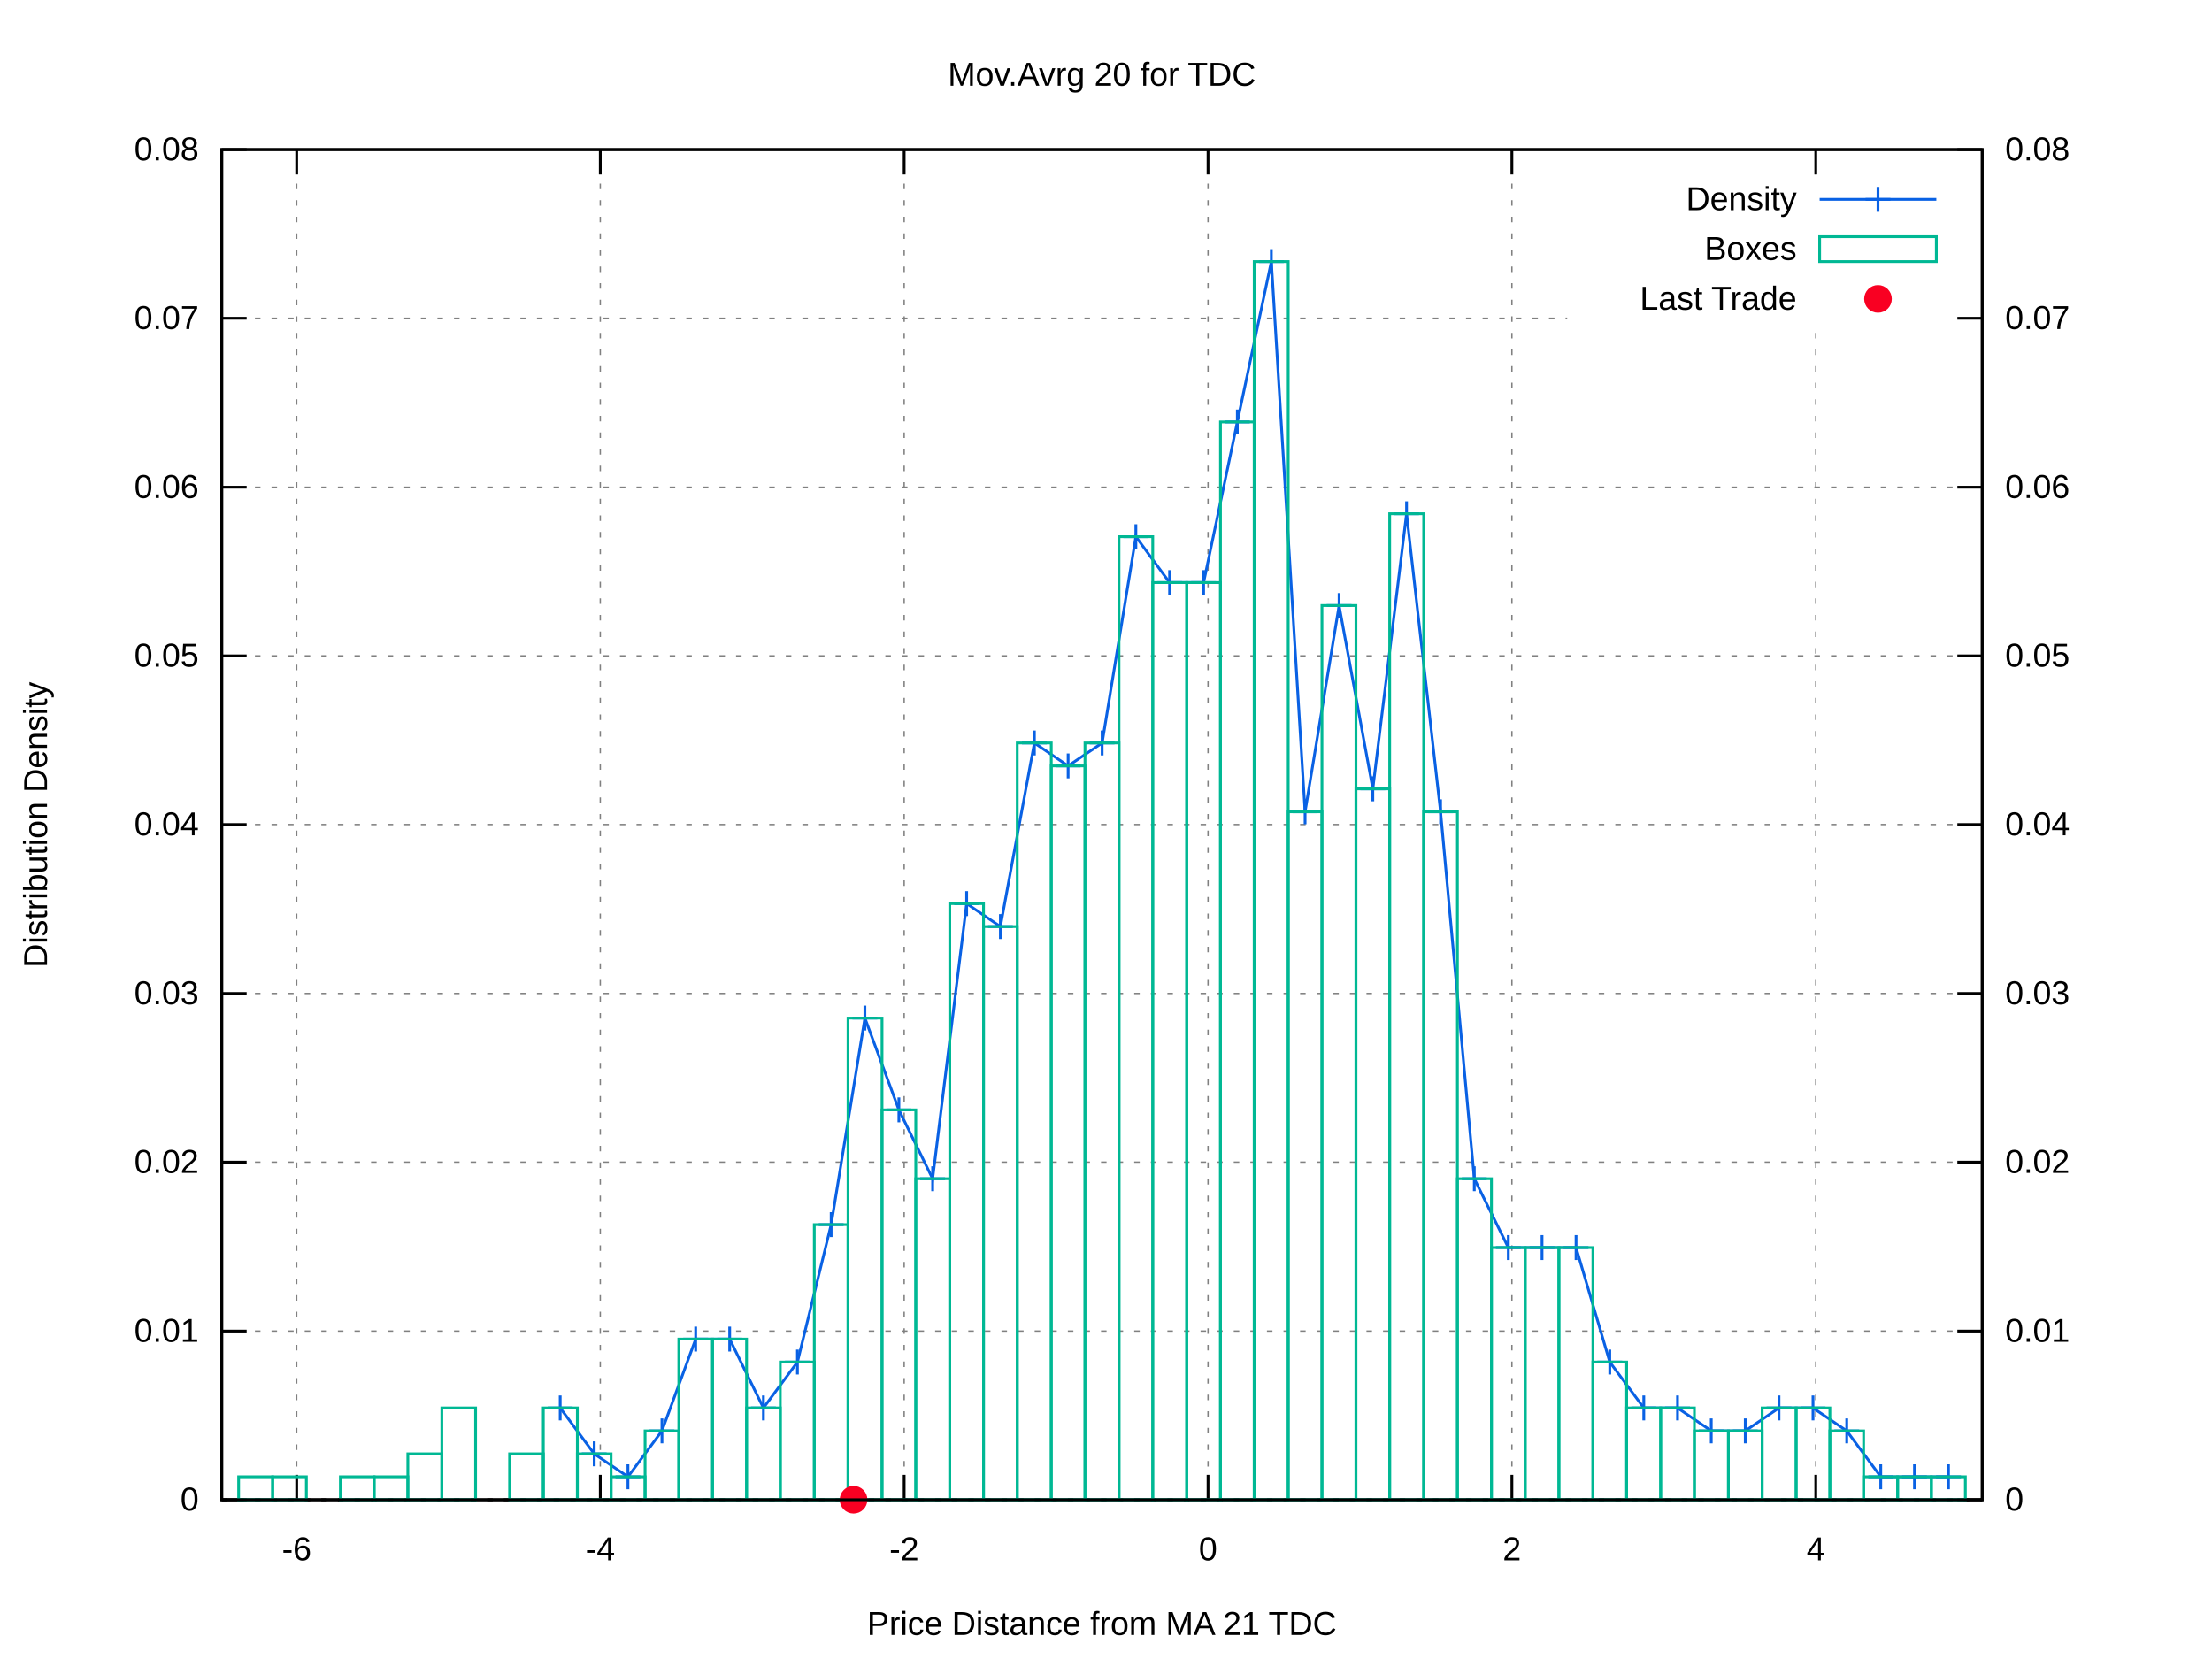
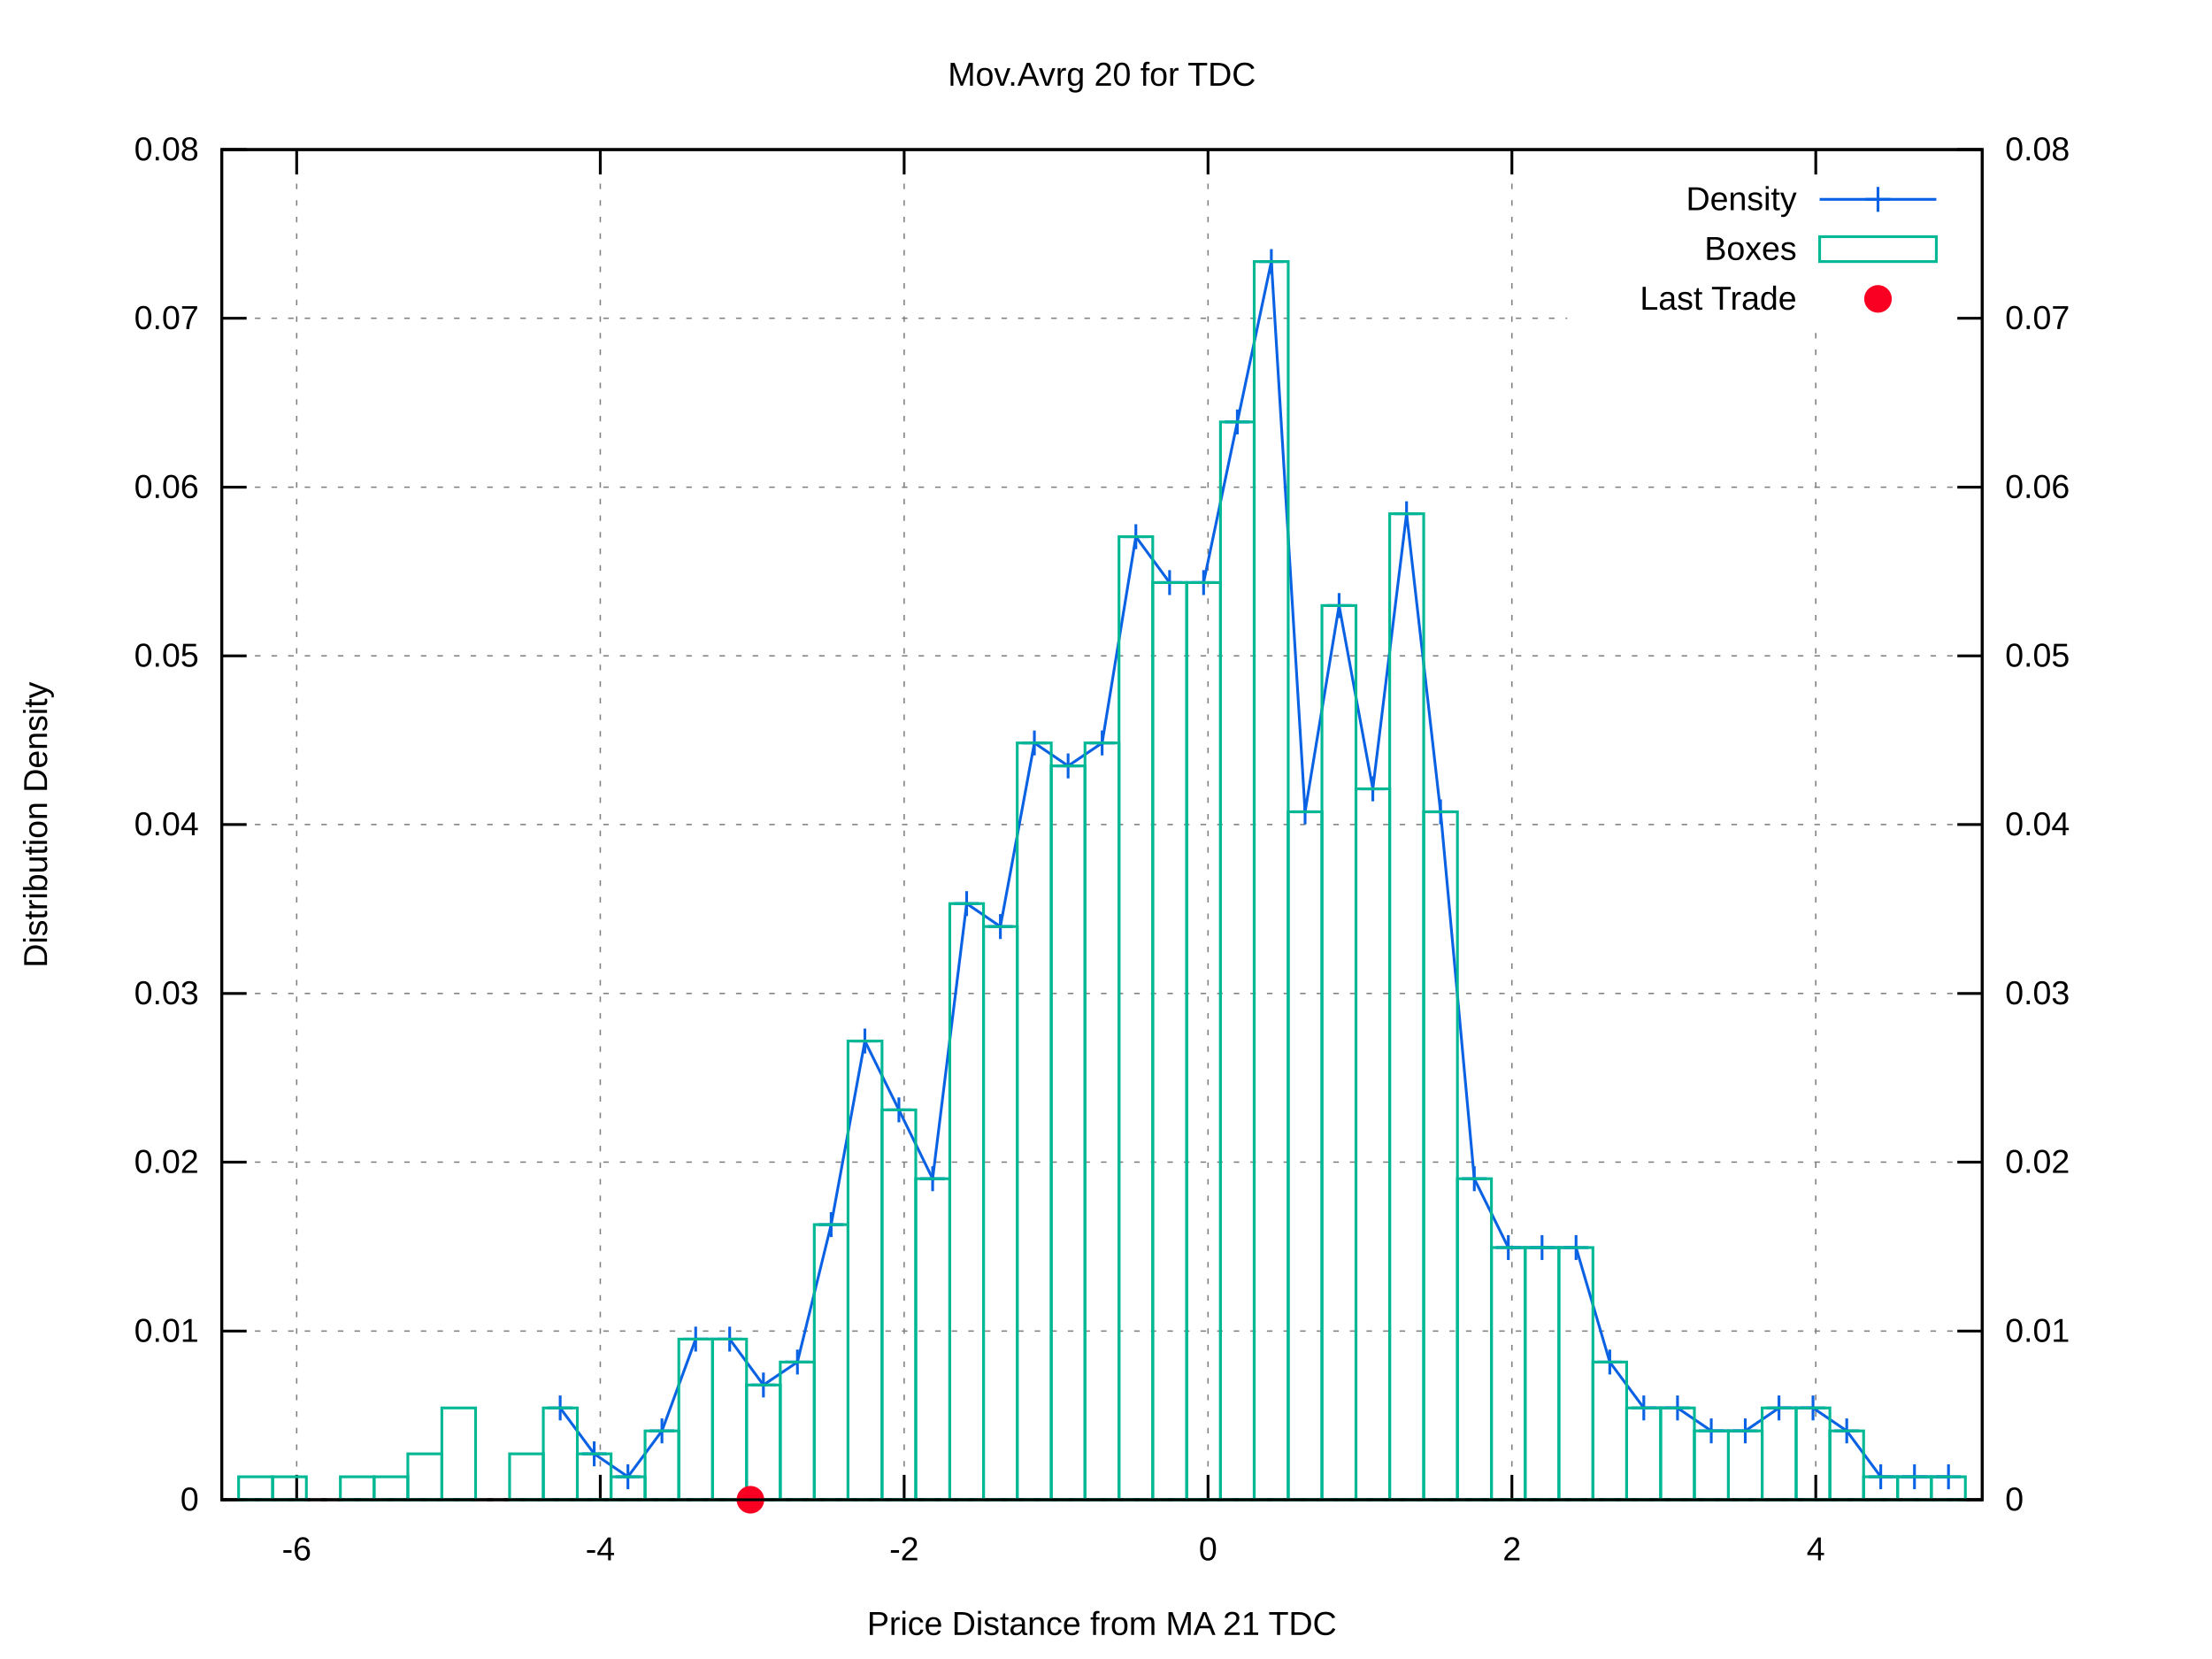
<svg xmlns="http://www.w3.org/2000/svg" xmlns:xlink="http://www.w3.org/1999/xlink" viewBox="0 0 800 600">
  <g id="gnuplot_canvas">
    <rect x="0" y="0" width="800" height="600" fill="#ffffff" />
    <defs>
      <circle id="gpDot" r="0.5" stroke-width="0.5" />
      <path id="gpPt0" stroke-width="0.222" stroke="currentColor" d="M-1,0 h2 M0,-1 v2" />
      <path id="gpPt1" stroke-width="0.222" stroke="currentColor" d="M-1,-1 L1,1 M1,-1 L-1,1" />
      <path id="gpPt2" stroke-width="0.222" stroke="currentColor" d="M-1,0 L1,0 M0,-1 L0,1 M-1,-1 L1,1 M-1,1 L1,-1" />
      <rect id="gpPt3" stroke-width="0.222" stroke="currentColor" x="-1" y="-1" width="2" height="2" />
      <rect id="gpPt4" stroke-width="0.222" stroke="currentColor" fill="currentColor" x="-1" y="-1" width="2" height="2" />
      <circle id="gpPt5" stroke-width="0.222" stroke="currentColor" cx="0" cy="0" r="1" />
      <use xlink:href="#gpPt5" id="gpPt6" fill="currentColor" stroke="none" />
      <path id="gpPt7" stroke-width="0.222" stroke="currentColor" d="M0,-1.33 L-1.33,0.67 L1.33,0.67 z" />
      <use xlink:href="#gpPt7" id="gpPt8" fill="currentColor" stroke="none" />
      <use xlink:href="#gpPt7" id="gpPt9" stroke="currentColor" transform="rotate(180)" />
      <use xlink:href="#gpPt9" id="gpPt10" fill="currentColor" stroke="none" />
      <use xlink:href="#gpPt3" id="gpPt11" stroke="currentColor" transform="rotate(45)" />
      <use xlink:href="#gpPt11" id="gpPt12" fill="currentColor" stroke="none" />
      <path id="gpPt13" stroke-width="0.222" stroke="currentColor" d="M0,1.330 L1.265,0.411 L0.782,-1.067 L-0.782,-1.076 L-1.265,0.411 z" />
      <use xlink:href="#gpPt13" id="gpPt14" fill="currentColor" stroke="none" />
      <filter id="textbox" filterUnits="objectBoundingBox" x="0" y="0" height="1" width="1">
        <feFlood flood-color="#FFFFFF" flood-opacity="1" result="bgnd" />
        <feComposite in="SourceGraphic" in2="bgnd" operator="atop" />
      </filter>
      <filter id="greybox" filterUnits="objectBoundingBox" x="0" y="0" height="1" width="1">
        <feFlood flood-color="lightgrey" flood-opacity="1" result="grey" />
        <feComposite in="SourceGraphic" in2="grey" operator="atop" />
      </filter>
    </defs>
    <g fill="none" color="#FFFFFF" stroke="black" stroke-width="1.00" stroke-linecap="butt" stroke-linejoin="miter">
</g>
    <g fill="none" color="black" stroke="currentColor" stroke-width="1.00" stroke-linecap="butt" stroke-linejoin="miter">
</g>
    <g fill="none" color="black" stroke="black" stroke-width="0.50" stroke-linecap="butt" stroke-linejoin="miter">
</g>
    <g fill="none" color="gray" stroke="currentColor" stroke-width="0.50" stroke-linecap="butt" stroke-linejoin="miter">
      <path stroke="gray" stroke-dasharray="2,4" class="gridline" d="M80.2,542.4 L716.9,542.4  " />
    </g>
    <g fill="none" color="gray" stroke="gray" stroke-width="1.00" stroke-linecap="butt" stroke-linejoin="miter">
</g>
    <g fill="none" color="black" stroke="currentColor" stroke-width="1.00" stroke-linecap="butt" stroke-linejoin="miter">
      <path stroke="black" d="M80.2,542.4 L89.2,542.4  " />
      <g transform="translate(71.9,546.3)" stroke="none" fill="black" font-family="arial" font-size="12.00" text-anchor="end">
        <text>
          <tspan font-family="arial"> 0</tspan>
        </text>
      </g>
    </g>
    <g fill="none" color="black" stroke="currentColor" stroke-width="1.00" stroke-linecap="butt" stroke-linejoin="miter">
</g>
    <g fill="none" color="black" stroke="black" stroke-width="0.50" stroke-linecap="butt" stroke-linejoin="miter">
</g>
    <g fill="none" color="gray" stroke="currentColor" stroke-width="0.50" stroke-linecap="butt" stroke-linejoin="miter">
      <path stroke="gray" stroke-dasharray="2,4" class="gridline" d="M80.2,481.4 L716.9,481.4  " />
    </g>
    <g fill="none" color="gray" stroke="gray" stroke-width="1.00" stroke-linecap="butt" stroke-linejoin="miter">
</g>
    <g fill="none" color="black" stroke="currentColor" stroke-width="1.00" stroke-linecap="butt" stroke-linejoin="miter">
      <path stroke="black" d="M80.2,481.4 L89.2,481.4  " />
      <g transform="translate(71.9,485.3)" stroke="none" fill="black" font-family="arial" font-size="12.00" text-anchor="end">
        <text>
          <tspan font-family="arial"> 0.01</tspan>
        </text>
      </g>
    </g>
    <g fill="none" color="black" stroke="currentColor" stroke-width="1.00" stroke-linecap="butt" stroke-linejoin="miter">
</g>
    <g fill="none" color="black" stroke="black" stroke-width="0.50" stroke-linecap="butt" stroke-linejoin="miter">
</g>
    <g fill="none" color="gray" stroke="currentColor" stroke-width="0.50" stroke-linecap="butt" stroke-linejoin="miter">
      <path stroke="gray" stroke-dasharray="2,4" class="gridline" d="M80.2,420.3 L716.9,420.3  " />
    </g>
    <g fill="none" color="gray" stroke="gray" stroke-width="1.00" stroke-linecap="butt" stroke-linejoin="miter">
</g>
    <g fill="none" color="black" stroke="currentColor" stroke-width="1.00" stroke-linecap="butt" stroke-linejoin="miter">
      <path stroke="black" d="M80.2,420.3 L89.2,420.3  " />
      <g transform="translate(71.9,424.2)" stroke="none" fill="black" font-family="arial" font-size="12.00" text-anchor="end">
        <text>
          <tspan font-family="arial"> 0.02</tspan>
        </text>
      </g>
    </g>
    <g fill="none" color="black" stroke="currentColor" stroke-width="1.00" stroke-linecap="butt" stroke-linejoin="miter">
</g>
    <g fill="none" color="black" stroke="black" stroke-width="0.50" stroke-linecap="butt" stroke-linejoin="miter">
</g>
    <g fill="none" color="gray" stroke="currentColor" stroke-width="0.50" stroke-linecap="butt" stroke-linejoin="miter">
      <path stroke="gray" stroke-dasharray="2,4" class="gridline" d="M80.2,359.3 L716.9,359.3  " />
    </g>
    <g fill="none" color="gray" stroke="gray" stroke-width="1.00" stroke-linecap="butt" stroke-linejoin="miter">
</g>
    <g fill="none" color="black" stroke="currentColor" stroke-width="1.00" stroke-linecap="butt" stroke-linejoin="miter">
      <path stroke="black" d="M80.2,359.3 L89.2,359.3  " />
      <g transform="translate(71.9,363.2)" stroke="none" fill="black" font-family="arial" font-size="12.00" text-anchor="end">
        <text>
          <tspan font-family="arial"> 0.03</tspan>
        </text>
      </g>
    </g>
    <g fill="none" color="black" stroke="currentColor" stroke-width="1.00" stroke-linecap="butt" stroke-linejoin="miter">
</g>
    <g fill="none" color="black" stroke="black" stroke-width="0.50" stroke-linecap="butt" stroke-linejoin="miter">
</g>
    <g fill="none" color="gray" stroke="currentColor" stroke-width="0.50" stroke-linecap="butt" stroke-linejoin="miter">
      <path stroke="gray" stroke-dasharray="2,4" class="gridline" d="M80.2,298.2 L716.9,298.2  " />
    </g>
    <g fill="none" color="gray" stroke="gray" stroke-width="1.00" stroke-linecap="butt" stroke-linejoin="miter">
</g>
    <g fill="none" color="black" stroke="currentColor" stroke-width="1.00" stroke-linecap="butt" stroke-linejoin="miter">
      <path stroke="black" d="M80.2,298.2 L89.2,298.2  " />
      <g transform="translate(71.9,302.1)" stroke="none" fill="black" font-family="arial" font-size="12.00" text-anchor="end">
        <text>
          <tspan font-family="arial"> 0.04</tspan>
        </text>
      </g>
    </g>
    <g fill="none" color="black" stroke="currentColor" stroke-width="1.00" stroke-linecap="butt" stroke-linejoin="miter">
</g>
    <g fill="none" color="black" stroke="black" stroke-width="0.50" stroke-linecap="butt" stroke-linejoin="miter">
</g>
    <g fill="none" color="gray" stroke="currentColor" stroke-width="0.50" stroke-linecap="butt" stroke-linejoin="miter">
      <path stroke="gray" stroke-dasharray="2,4" class="gridline" d="M80.2,237.2 L716.9,237.2  " />
    </g>
    <g fill="none" color="gray" stroke="gray" stroke-width="1.00" stroke-linecap="butt" stroke-linejoin="miter">
</g>
    <g fill="none" color="black" stroke="currentColor" stroke-width="1.00" stroke-linecap="butt" stroke-linejoin="miter">
      <path stroke="black" d="M80.2,237.2 L89.2,237.2  " />
      <g transform="translate(71.9,241.1)" stroke="none" fill="black" font-family="arial" font-size="12.00" text-anchor="end">
        <text>
          <tspan font-family="arial"> 0.05</tspan>
        </text>
      </g>
    </g>
    <g fill="none" color="black" stroke="currentColor" stroke-width="1.00" stroke-linecap="butt" stroke-linejoin="miter">
</g>
    <g fill="none" color="black" stroke="black" stroke-width="0.50" stroke-linecap="butt" stroke-linejoin="miter">
</g>
    <g fill="none" color="gray" stroke="currentColor" stroke-width="0.50" stroke-linecap="butt" stroke-linejoin="miter">
      <path stroke="gray" stroke-dasharray="2,4" class="gridline" d="M80.2,176.2 L716.9,176.2  " />
    </g>
    <g fill="none" color="gray" stroke="gray" stroke-width="1.00" stroke-linecap="butt" stroke-linejoin="miter">
</g>
    <g fill="none" color="black" stroke="currentColor" stroke-width="1.00" stroke-linecap="butt" stroke-linejoin="miter">
      <path stroke="black" d="M80.2,176.2 L89.2,176.2  " />
      <g transform="translate(71.9,180.1)" stroke="none" fill="black" font-family="arial" font-size="12.00" text-anchor="end">
        <text>
          <tspan font-family="arial"> 0.06</tspan>
        </text>
      </g>
    </g>
    <g fill="none" color="black" stroke="currentColor" stroke-width="1.00" stroke-linecap="butt" stroke-linejoin="miter">
</g>
    <g fill="none" color="black" stroke="black" stroke-width="0.50" stroke-linecap="butt" stroke-linejoin="miter">
</g>
    <g fill="none" color="gray" stroke="currentColor" stroke-width="0.50" stroke-linecap="butt" stroke-linejoin="miter">
      <path stroke="gray" stroke-dasharray="2,4" class="gridline" d="M80.2,115.1 L566.8,115.1 M708.6,115.1 L716.9,115.1  " />
    </g>
    <g fill="none" color="gray" stroke="gray" stroke-width="1.00" stroke-linecap="butt" stroke-linejoin="miter">
</g>
    <g fill="none" color="black" stroke="currentColor" stroke-width="1.00" stroke-linecap="butt" stroke-linejoin="miter">
      <path stroke="black" d="M80.2,115.1 L89.2,115.1  " />
      <g transform="translate(71.9,119.0)" stroke="none" fill="black" font-family="arial" font-size="12.00" text-anchor="end">
        <text>
          <tspan font-family="arial"> 0.07</tspan>
        </text>
      </g>
    </g>
    <g fill="none" color="black" stroke="currentColor" stroke-width="1.00" stroke-linecap="butt" stroke-linejoin="miter">
</g>
    <g fill="none" color="black" stroke="black" stroke-width="0.50" stroke-linecap="butt" stroke-linejoin="miter">
</g>
    <g fill="none" color="gray" stroke="currentColor" stroke-width="0.50" stroke-linecap="butt" stroke-linejoin="miter">
      <path stroke="gray" stroke-dasharray="2,4" class="gridline" d="M80.2,54.1 L716.9,54.1  " />
    </g>
    <g fill="none" color="gray" stroke="gray" stroke-width="1.00" stroke-linecap="butt" stroke-linejoin="miter">
</g>
    <g fill="none" color="black" stroke="currentColor" stroke-width="1.00" stroke-linecap="butt" stroke-linejoin="miter">
      <path stroke="black" d="M80.2,54.1 L89.2,54.1  " />
      <g transform="translate(71.9,58.0)" stroke="none" fill="black" font-family="arial" font-size="12.00" text-anchor="end">
        <text>
          <tspan font-family="arial"> 0.08</tspan>
        </text>
      </g>
    </g>
    <g fill="none" color="black" stroke="currentColor" stroke-width="1.00" stroke-linecap="butt" stroke-linejoin="miter">
</g>
    <g fill="none" color="black" stroke="black" stroke-width="0.50" stroke-linecap="butt" stroke-linejoin="miter">
</g>
    <g fill="none" color="gray" stroke="currentColor" stroke-width="0.50" stroke-linecap="butt" stroke-linejoin="miter">
      <path stroke="gray" stroke-dasharray="2,4" class="gridline" d="M107.3,542.4 L107.3,54.1  " />
    </g>
    <g fill="none" color="gray" stroke="gray" stroke-width="1.00" stroke-linecap="butt" stroke-linejoin="miter">
</g>
    <g fill="none" color="black" stroke="currentColor" stroke-width="1.00" stroke-linecap="butt" stroke-linejoin="miter">
      <path stroke="black" d="M107.3,542.4 L107.3,533.4 M107.3,54.1 L107.3,63.1  " />
      <g transform="translate(107.3,564.3)" stroke="none" fill="black" font-family="arial" font-size="12.00" text-anchor="middle">
        <text>
          <tspan font-family="arial">-6</tspan>
        </text>
      </g>
    </g>
    <g fill="none" color="black" stroke="currentColor" stroke-width="1.00" stroke-linecap="butt" stroke-linejoin="miter">
</g>
    <g fill="none" color="black" stroke="black" stroke-width="0.50" stroke-linecap="butt" stroke-linejoin="miter">
</g>
    <g fill="none" color="gray" stroke="currentColor" stroke-width="0.50" stroke-linecap="butt" stroke-linejoin="miter">
      <path stroke="gray" stroke-dasharray="2,4" class="gridline" d="M217.1,542.4 L217.1,54.1  " />
    </g>
    <g fill="none" color="gray" stroke="gray" stroke-width="1.00" stroke-linecap="butt" stroke-linejoin="miter">
</g>
    <g fill="none" color="black" stroke="currentColor" stroke-width="1.00" stroke-linecap="butt" stroke-linejoin="miter">
      <path stroke="black" d="M217.1,542.4 L217.1,533.4 M217.1,54.1 L217.1,63.1  " />
      <g transform="translate(217.1,564.3)" stroke="none" fill="black" font-family="arial" font-size="12.00" text-anchor="middle">
        <text>
          <tspan font-family="arial">-4</tspan>
        </text>
      </g>
    </g>
    <g fill="none" color="black" stroke="currentColor" stroke-width="1.00" stroke-linecap="butt" stroke-linejoin="miter">
</g>
    <g fill="none" color="black" stroke="black" stroke-width="0.50" stroke-linecap="butt" stroke-linejoin="miter">
</g>
    <g fill="none" color="gray" stroke="currentColor" stroke-width="0.50" stroke-linecap="butt" stroke-linejoin="miter">
      <path stroke="gray" stroke-dasharray="2,4" class="gridline" d="M327.0,542.4 L327.0,54.1  " />
    </g>
    <g fill="none" color="gray" stroke="gray" stroke-width="1.00" stroke-linecap="butt" stroke-linejoin="miter">
</g>
    <g fill="none" color="black" stroke="currentColor" stroke-width="1.00" stroke-linecap="butt" stroke-linejoin="miter">
      <path stroke="black" d="M327.0,542.4 L327.0,533.4 M327.0,54.1 L327.0,63.1  " />
      <g transform="translate(327.0,564.3)" stroke="none" fill="black" font-family="arial" font-size="12.00" text-anchor="middle">
        <text>
          <tspan font-family="arial">-2</tspan>
        </text>
      </g>
    </g>
    <g fill="none" color="black" stroke="currentColor" stroke-width="1.00" stroke-linecap="butt" stroke-linejoin="miter">
</g>
    <g fill="none" color="black" stroke="black" stroke-width="0.50" stroke-linecap="butt" stroke-linejoin="miter">
</g>
    <g fill="none" color="gray" stroke="currentColor" stroke-width="0.50" stroke-linecap="butt" stroke-linejoin="miter">
      <path stroke="gray" stroke-dasharray="2,4" class="gridline" d="M436.9,542.4 L436.9,54.1  " />
    </g>
    <g fill="none" color="gray" stroke="gray" stroke-width="1.00" stroke-linecap="butt" stroke-linejoin="miter">
</g>
    <g fill="none" color="black" stroke="currentColor" stroke-width="1.00" stroke-linecap="butt" stroke-linejoin="miter">
      <path stroke="black" d="M436.9,542.4 L436.9,533.4 M436.9,54.1 L436.9,63.1  " />
      <g transform="translate(436.9,564.3)" stroke="none" fill="black" font-family="arial" font-size="12.00" text-anchor="middle">
        <text>
          <tspan font-family="arial"> 0</tspan>
        </text>
      </g>
    </g>
    <g fill="none" color="black" stroke="currentColor" stroke-width="1.00" stroke-linecap="butt" stroke-linejoin="miter">
</g>
    <g fill="none" color="black" stroke="black" stroke-width="0.50" stroke-linecap="butt" stroke-linejoin="miter">
</g>
    <g fill="none" color="gray" stroke="currentColor" stroke-width="0.50" stroke-linecap="butt" stroke-linejoin="miter">
      <path stroke="gray" stroke-dasharray="2,4" class="gridline" d="M546.8,542.4 L546.8,54.1  " />
    </g>
    <g fill="none" color="gray" stroke="gray" stroke-width="1.00" stroke-linecap="butt" stroke-linejoin="miter">
</g>
    <g fill="none" color="black" stroke="currentColor" stroke-width="1.00" stroke-linecap="butt" stroke-linejoin="miter">
      <path stroke="black" d="M546.8,542.4 L546.8,533.4 M546.8,54.1 L546.8,63.1  " />
      <g transform="translate(546.8,564.3)" stroke="none" fill="black" font-family="arial" font-size="12.00" text-anchor="middle">
        <text>
          <tspan font-family="arial"> 2</tspan>
        </text>
      </g>
    </g>
    <g fill="none" color="black" stroke="currentColor" stroke-width="1.00" stroke-linecap="butt" stroke-linejoin="miter">
</g>
    <g fill="none" color="black" stroke="black" stroke-width="0.50" stroke-linecap="butt" stroke-linejoin="miter">
</g>
    <g fill="none" color="gray" stroke="currentColor" stroke-width="0.50" stroke-linecap="butt" stroke-linejoin="miter">
      <path stroke="gray" stroke-dasharray="2,4" class="gridline" d="M656.7,542.4 L656.7,117.1 M656.7,63.1 L656.7,54.1  " />
    </g>
    <g fill="none" color="gray" stroke="gray" stroke-width="1.00" stroke-linecap="butt" stroke-linejoin="miter">
</g>
    <g fill="none" color="black" stroke="currentColor" stroke-width="1.00" stroke-linecap="butt" stroke-linejoin="miter">
      <path stroke="black" d="M656.7,542.4 L656.7,533.4 M656.7,54.1 L656.7,63.1  " />
      <g transform="translate(656.7,564.3)" stroke="none" fill="black" font-family="arial" font-size="12.00" text-anchor="middle">
        <text>
          <tspan font-family="arial"> 4</tspan>
        </text>
      </g>
    </g>
    <g fill="none" color="black" stroke="currentColor" stroke-width="1.00" stroke-linecap="butt" stroke-linejoin="miter">
      <path stroke="black" d="M716.9,542.4 L707.9,542.4  " />
      <g transform="translate(725.2,546.3)" stroke="none" fill="black" font-family="arial" font-size="12.00" text-anchor="start">
        <text>
          <tspan font-family="arial"> 0</tspan>
        </text>
      </g>
    </g>
    <g fill="none" color="black" stroke="currentColor" stroke-width="1.00" stroke-linecap="butt" stroke-linejoin="miter">
      <path stroke="black" d="M716.9,481.4 L707.9,481.4  " />
      <g transform="translate(725.2,485.3)" stroke="none" fill="black" font-family="arial" font-size="12.00" text-anchor="start">
        <text>
          <tspan font-family="arial"> 0.01</tspan>
        </text>
      </g>
    </g>
    <g fill="none" color="black" stroke="currentColor" stroke-width="1.00" stroke-linecap="butt" stroke-linejoin="miter">
      <path stroke="black" d="M716.9,420.3 L707.9,420.3  " />
      <g transform="translate(725.2,424.2)" stroke="none" fill="black" font-family="arial" font-size="12.00" text-anchor="start">
        <text>
          <tspan font-family="arial"> 0.02</tspan>
        </text>
      </g>
    </g>
    <g fill="none" color="black" stroke="currentColor" stroke-width="1.00" stroke-linecap="butt" stroke-linejoin="miter">
      <path stroke="black" d="M716.9,359.3 L707.9,359.3  " />
      <g transform="translate(725.2,363.2)" stroke="none" fill="black" font-family="arial" font-size="12.00" text-anchor="start">
        <text>
          <tspan font-family="arial"> 0.03</tspan>
        </text>
      </g>
    </g>
    <g fill="none" color="black" stroke="currentColor" stroke-width="1.00" stroke-linecap="butt" stroke-linejoin="miter">
      <path stroke="black" d="M716.9,298.2 L707.9,298.2  " />
      <g transform="translate(725.2,302.1)" stroke="none" fill="black" font-family="arial" font-size="12.00" text-anchor="start">
        <text>
          <tspan font-family="arial"> 0.04</tspan>
        </text>
      </g>
    </g>
    <g fill="none" color="black" stroke="currentColor" stroke-width="1.00" stroke-linecap="butt" stroke-linejoin="miter">
      <path stroke="black" d="M716.9,237.2 L707.9,237.2  " />
      <g transform="translate(725.2,241.1)" stroke="none" fill="black" font-family="arial" font-size="12.00" text-anchor="start">
        <text>
          <tspan font-family="arial"> 0.05</tspan>
        </text>
      </g>
    </g>
    <g fill="none" color="black" stroke="currentColor" stroke-width="1.00" stroke-linecap="butt" stroke-linejoin="miter">
      <path stroke="black" d="M716.9,176.2 L707.9,176.2  " />
      <g transform="translate(725.2,180.1)" stroke="none" fill="black" font-family="arial" font-size="12.00" text-anchor="start">
        <text>
          <tspan font-family="arial"> 0.06</tspan>
        </text>
      </g>
    </g>
    <g fill="none" color="black" stroke="currentColor" stroke-width="1.00" stroke-linecap="butt" stroke-linejoin="miter">
      <path stroke="black" d="M716.9,115.1 L707.9,115.1  " />
      <g transform="translate(725.2,119.0)" stroke="none" fill="black" font-family="arial" font-size="12.00" text-anchor="start">
        <text>
          <tspan font-family="arial"> 0.07</tspan>
        </text>
      </g>
    </g>
    <g fill="none" color="black" stroke="currentColor" stroke-width="1.00" stroke-linecap="butt" stroke-linejoin="miter">
      <path stroke="black" d="M716.9,54.1 L707.9,54.1  " />
      <g transform="translate(725.2,58.0)" stroke="none" fill="black" font-family="arial" font-size="12.00" text-anchor="start">
        <text>
          <tspan font-family="arial"> 0.08</tspan>
        </text>
      </g>
    </g>
    <g fill="none" color="black" stroke="currentColor" stroke-width="1.00" stroke-linecap="butt" stroke-linejoin="miter">
</g>
    <g fill="none" color="gray" stroke="currentColor" stroke-width="1.00" stroke-linecap="butt" stroke-linejoin="miter">
      <path stroke="black" stroke-dasharray="2,4" d="M80.2,542.4 L716.9,542.4  " />
    </g>
    <g fill="none" color="black" stroke="currentColor" stroke-width="1.00" stroke-linecap="butt" stroke-linejoin="miter">
      <path stroke="black" d="M80.2,54.1 L80.2,542.4 L716.9,542.4 L716.9,54.1 L80.2,54.1 Z  " />
    </g>
    <g fill="none" color="black" stroke="currentColor" stroke-width="1.00" stroke-linecap="butt" stroke-linejoin="miter">
      <g transform="translate(17.0,298.3) rotate(270)" stroke="none" fill="black" font-family="arial" font-size="12.00" text-anchor="middle">
        <text>
          <tspan font-family="arial">Distribution Density</tspan>
        </text>
      </g>
    </g>
    <g fill="none" color="black" stroke="currentColor" stroke-width="1.00" stroke-linecap="butt" stroke-linejoin="miter">
      <g transform="translate(398.5,591.3)" stroke="none" fill="black" font-family="arial" font-size="12.00" text-anchor="middle">
        <text>
          <tspan font-family="arial">Price Distance from MA 21 TDC</tspan>
        </text>
      </g>
    </g>
    <g fill="none" color="black" stroke="currentColor" stroke-width="1.00" stroke-linecap="butt" stroke-linejoin="miter">
      <g transform="translate(398.5,31.0)" stroke="none" fill="black" font-family="arial" font-size="12.00" text-anchor="middle">
        <text>
          <tspan font-family="arial">Mov.Avrg 20 for TDC </tspan>
        </text>
      </g>
    </g>
    <g id="gnuplot_plot_1">
      <g fill="none" color="black" stroke="currentColor" stroke-width="1.00" stroke-linecap="butt" stroke-linejoin="miter">
        <g transform="translate(649.8,76.0)" stroke="none" fill="black" font-family="arial" font-size="12.00" text-anchor="end">
          <text>
            <tspan font-family="arial">Density</tspan>
          </text>
        </g>
      </g>
      <g fill="none" color="black" stroke="currentColor" stroke-width="1.00" stroke-linecap="butt" stroke-linejoin="miter">
-         <path stroke="rgb(  9,  97, 228)" d="M658.1,72.1 L700.3,72.1 M202.6,509.2 L214.9,525.8 L227.1,534.1 L239.4,517.5 L251.6,484.3 L263.9,484.3   L276.1,509.2 L288.4,492.6 L300.6,442.9 L312.8,368.2 L325.1,401.4 L337.3,426.3 L349.6,326.8 L361.8,335.1   L374.1,268.7 L386.3,277.0 L398.6,268.7 L410.8,194.1 L423.0,210.7 L435.3,210.7 L447.5,152.6 L459.8,94.6   L472.0,293.6 L484.3,219.0 L496.5,285.3 L508.7,185.8 L521.0,293.6 L533.2,426.3 L545.5,451.2 L557.7,451.2   L570.0,451.2 L582.2,492.6 L594.5,509.2 L606.7,509.2 L618.9,517.5 L631.2,517.5 L643.4,509.2 L655.7,509.2   L667.9,517.5 L680.2,534.1 L692.4,534.1 L704.7,534.1  " />
+         <path stroke="rgb(  9,  97, 228)" d="M658.1,72.1 L700.3,72.1 M202.6,509.2 L214.9,525.8 L227.1,534.1 L239.4,517.5 L251.6,484.3 L263.9,484.3   L276.1,500.9 L288.4,492.6 L300.6,442.9 L312.8,376.5 L325.1,401.4 L337.3,426.3 L349.6,326.8 L361.8,335.1   L374.1,268.7 L386.3,277.0 L398.6,268.7 L410.8,194.1 L423.0,210.7 L435.3,210.7 L447.5,152.6 L459.8,94.6   L472.0,293.6 L484.3,219.0 L496.5,285.3 L508.7,185.8 L521.0,293.6 L533.2,426.3 L545.5,451.2 L557.7,451.2   L570.0,451.2 L582.2,492.6 L594.5,509.2 L606.7,509.2 L618.9,517.5 L631.2,517.5 L643.4,509.2 L655.7,509.2   L667.9,517.5 L680.2,534.1 L692.4,534.1 L704.7,534.1  " />
        <use xlink:href="#gpPt0" transform="translate(202.6,509.2) scale(4.50)" color="rgb(  9,  97, 228)" />
        <use xlink:href="#gpPt0" transform="translate(214.9,525.8) scale(4.50)" color="rgb(  9,  97, 228)" />
        <use xlink:href="#gpPt0" transform="translate(227.1,534.1) scale(4.50)" color="rgb(  9,  97, 228)" />
        <use xlink:href="#gpPt0" transform="translate(239.4,517.5) scale(4.50)" color="rgb(  9,  97, 228)" />
        <use xlink:href="#gpPt0" transform="translate(251.6,484.3) scale(4.50)" color="rgb(  9,  97, 228)" />
        <use xlink:href="#gpPt0" transform="translate(263.9,484.3) scale(4.50)" color="rgb(  9,  97, 228)" />
-         <use xlink:href="#gpPt0" transform="translate(276.1,509.2) scale(4.50)" color="rgb(  9,  97, 228)" />
+         <use xlink:href="#gpPt0" transform="translate(276.1,500.9) scale(4.50)" color="rgb(  9,  97, 228)" />
        <use xlink:href="#gpPt0" transform="translate(288.4,492.6) scale(4.50)" color="rgb(  9,  97, 228)" />
        <use xlink:href="#gpPt0" transform="translate(300.6,442.9) scale(4.50)" color="rgb(  9,  97, 228)" />
-         <use xlink:href="#gpPt0" transform="translate(312.8,368.2) scale(4.50)" color="rgb(  9,  97, 228)" />
+         <use xlink:href="#gpPt0" transform="translate(312.8,376.5) scale(4.50)" color="rgb(  9,  97, 228)" />
        <use xlink:href="#gpPt0" transform="translate(325.1,401.4) scale(4.50)" color="rgb(  9,  97, 228)" />
        <use xlink:href="#gpPt0" transform="translate(337.3,426.3) scale(4.50)" color="rgb(  9,  97, 228)" />
        <use xlink:href="#gpPt0" transform="translate(349.6,326.8) scale(4.50)" color="rgb(  9,  97, 228)" />
        <use xlink:href="#gpPt0" transform="translate(361.8,335.1) scale(4.50)" color="rgb(  9,  97, 228)" />
        <use xlink:href="#gpPt0" transform="translate(374.1,268.7) scale(4.50)" color="rgb(  9,  97, 228)" />
        <use xlink:href="#gpPt0" transform="translate(386.3,277.0) scale(4.50)" color="rgb(  9,  97, 228)" />
        <use xlink:href="#gpPt0" transform="translate(398.6,268.7) scale(4.50)" color="rgb(  9,  97, 228)" />
        <use xlink:href="#gpPt0" transform="translate(410.8,194.1) scale(4.50)" color="rgb(  9,  97, 228)" />
        <use xlink:href="#gpPt0" transform="translate(423.0,210.7) scale(4.50)" color="rgb(  9,  97, 228)" />
        <use xlink:href="#gpPt0" transform="translate(435.3,210.7) scale(4.50)" color="rgb(  9,  97, 228)" />
        <use xlink:href="#gpPt0" transform="translate(447.5,152.6) scale(4.50)" color="rgb(  9,  97, 228)" />
        <use xlink:href="#gpPt0" transform="translate(459.8,94.6) scale(4.50)" color="rgb(  9,  97, 228)" />
        <use xlink:href="#gpPt0" transform="translate(472.0,293.6) scale(4.50)" color="rgb(  9,  97, 228)" />
        <use xlink:href="#gpPt0" transform="translate(484.3,219.0) scale(4.50)" color="rgb(  9,  97, 228)" />
        <use xlink:href="#gpPt0" transform="translate(496.5,285.3) scale(4.50)" color="rgb(  9,  97, 228)" />
        <use xlink:href="#gpPt0" transform="translate(508.7,185.8) scale(4.50)" color="rgb(  9,  97, 228)" />
        <use xlink:href="#gpPt0" transform="translate(521.0,293.6) scale(4.50)" color="rgb(  9,  97, 228)" />
        <use xlink:href="#gpPt0" transform="translate(533.2,426.3) scale(4.50)" color="rgb(  9,  97, 228)" />
        <use xlink:href="#gpPt0" transform="translate(545.5,451.2) scale(4.50)" color="rgb(  9,  97, 228)" />
        <use xlink:href="#gpPt0" transform="translate(557.7,451.2) scale(4.50)" color="rgb(  9,  97, 228)" />
        <use xlink:href="#gpPt0" transform="translate(570.0,451.2) scale(4.50)" color="rgb(  9,  97, 228)" />
        <use xlink:href="#gpPt0" transform="translate(582.2,492.6) scale(4.50)" color="rgb(  9,  97, 228)" />
        <use xlink:href="#gpPt0" transform="translate(594.5,509.2) scale(4.50)" color="rgb(  9,  97, 228)" />
        <use xlink:href="#gpPt0" transform="translate(606.7,509.2) scale(4.50)" color="rgb(  9,  97, 228)" />
        <use xlink:href="#gpPt0" transform="translate(618.9,517.5) scale(4.50)" color="rgb(  9,  97, 228)" />
        <use xlink:href="#gpPt0" transform="translate(631.2,517.5) scale(4.50)" color="rgb(  9,  97, 228)" />
        <use xlink:href="#gpPt0" transform="translate(643.4,509.2) scale(4.50)" color="rgb(  9,  97, 228)" />
        <use xlink:href="#gpPt0" transform="translate(655.7,509.2) scale(4.50)" color="rgb(  9,  97, 228)" />
        <use xlink:href="#gpPt0" transform="translate(667.9,517.5) scale(4.50)" color="rgb(  9,  97, 228)" />
        <use xlink:href="#gpPt0" transform="translate(680.2,534.1) scale(4.50)" color="rgb(  9,  97, 228)" />
        <use xlink:href="#gpPt0" transform="translate(692.4,534.1) scale(4.50)" color="rgb(  9,  97, 228)" />
        <use xlink:href="#gpPt0" transform="translate(704.7,534.1) scale(4.50)" color="rgb(  9,  97, 228)" />
        <use xlink:href="#gpPt0" transform="translate(679.2,72.1) scale(4.50)" color="rgb(  9,  97, 228)" />
      </g>
    </g>
    <g id="gnuplot_plot_2">
      <g fill="none" color="black" stroke="currentColor" stroke-width="1.00" stroke-linecap="butt" stroke-linejoin="miter">
        <g transform="translate(649.8,94.0)" stroke="none" fill="black" font-family="arial" font-size="12.00" text-anchor="end">
          <text>
            <tspan font-family="arial">Boxes</tspan>
          </text>
        </g>
      </g>
      <g fill="none" color="black" stroke="currentColor" stroke-width="1.00" stroke-linecap="butt" stroke-linejoin="miter">
        <path stroke="rgb(  0, 184, 148)" d="M658.1,94.6 L700.3,94.6 L700.3,85.6 L658.1,85.6 L658.1,94.6 Z  " />
        <path stroke="rgb(  0, 184, 148)" d="M86.3,542.4 L86.3,534.1 L98.6,534.1 L98.6,542.4 L86.3,542.4 Z  " />
        <path stroke="rgb(  0, 184, 148)" d="M98.6,542.4 L98.6,534.1 L110.8,534.1 L110.8,542.4 L98.6,542.4 Z  " />
        <path stroke="rgb(  0, 184, 148)" d="M123.1,542.4 L123.1,534.1 L135.3,534.1 L135.3,542.4 L123.1,542.4 Z  " />
        <path stroke="rgb(  0, 184, 148)" d="M135.3,542.4 L135.3,534.1 L147.5,534.1 L147.5,542.4 L135.3,542.4 Z  " />
        <path stroke="rgb(  0, 184, 148)" d="M147.5,542.4 L147.5,525.8 L159.8,525.8 L159.8,542.4 L147.5,542.4 Z  " />
        <path stroke="rgb(  0, 184, 148)" d="M159.8,542.4 L159.8,509.2 L172.0,509.2 L172.0,542.4 L159.8,542.4 Z  " />
        <path stroke="rgb(  0, 184, 148)" d="M184.3,542.4 L184.3,525.8 L196.5,525.8 L196.5,542.4 L184.3,542.4 Z  " />
        <path stroke="rgb(  0, 184, 148)" d="M196.5,542.4 L196.5,509.2 L208.8,509.2 L208.8,542.4 L196.5,542.4 Z  " />
        <path stroke="rgb(  0, 184, 148)" d="M208.8,542.4 L208.8,525.8 L221.0,525.8 L221.0,542.4 L208.8,542.4 Z  " />
        <path stroke="rgb(  0, 184, 148)" d="M221.0,542.4 L221.0,534.1 L233.3,534.1 L233.3,542.4 L221.0,542.4 Z  " />
        <path stroke="rgb(  0, 184, 148)" d="M233.3,542.4 L233.3,517.5 L245.5,517.5 L245.5,542.4 L233.3,542.4 Z  " />
        <path stroke="rgb(  0, 184, 148)" d="M245.5,542.4 L245.5,484.3 L257.7,484.3 L257.7,542.4 L245.5,542.4 Z  " />
        <path stroke="rgb(  0, 184, 148)" d="M257.7,542.4 L257.7,484.3 L270.0,484.3 L270.0,542.4 L257.7,542.4 Z  " />
-         <path stroke="rgb(  0, 184, 148)" d="M270.0,542.4 L270.0,509.2 L282.2,509.2 L282.2,542.4 L270.0,542.4 Z  " />
+         <path stroke="rgb(  0, 184, 148)" d="M270.0,542.4 L270.0,500.9 L282.2,500.9 L282.2,542.4 L270.0,542.4 Z  " />
        <path stroke="rgb(  0, 184, 148)" d="M282.2,542.4 L282.2,492.6 L294.5,492.6 L294.5,542.4 L282.2,542.4 Z  " />
        <path stroke="rgb(  0, 184, 148)" d="M294.5,542.4 L294.5,442.9 L306.7,442.9 L306.7,542.4 L294.5,542.4 Z  " />
-         <path stroke="rgb(  0, 184, 148)" d="M306.7,542.4 L306.7,368.2 L319.0,368.2 L319.0,542.4 L306.7,542.4 Z  " />
+         <path stroke="rgb(  0, 184, 148)" d="M306.7,542.4 L306.7,376.5 L319.0,376.5 L319.0,542.4 L306.7,542.4 Z  " />
        <path stroke="rgb(  0, 184, 148)" d="M319.0,542.4 L319.0,401.4 L331.2,401.4 L331.2,542.4 L319.0,542.4 Z  " />
        <path stroke="rgb(  0, 184, 148)" d="M331.2,542.4 L331.2,426.3 L343.5,426.3 L343.5,542.4 L331.2,542.4 Z  " />
        <path stroke="rgb(  0, 184, 148)" d="M343.5,542.4 L343.5,326.8 L355.7,326.8 L355.7,542.4 L343.5,542.4 Z  " />
        <path stroke="rgb(  0, 184, 148)" d="M355.7,542.4 L355.7,335.1 L367.9,335.1 L367.9,542.4 L355.7,542.4 Z  " />
        <path stroke="rgb(  0, 184, 148)" d="M367.9,542.4 L367.9,268.7 L380.2,268.7 L380.2,542.4 L367.9,542.4 Z  " />
        <path stroke="rgb(  0, 184, 148)" d="M380.2,542.4 L380.2,277.0 L392.4,277.0 L392.4,542.4 L380.2,542.4 Z  " />
        <path stroke="rgb(  0, 184, 148)" d="M392.4,542.4 L392.4,268.7 L404.7,268.7 L404.7,542.4 L392.4,542.4 Z  " />
        <path stroke="rgb(  0, 184, 148)" d="M404.7,542.4 L404.7,194.1 L416.9,194.1 L416.9,542.4 L404.7,542.4 Z  " />
        <path stroke="rgb(  0, 184, 148)" d="M416.9,542.4 L416.9,210.7 L429.2,210.7 L429.2,542.4 L416.9,542.4 Z  " />
        <path stroke="rgb(  0, 184, 148)" d="M429.2,542.4 L429.2,210.7 L441.4,210.7 L441.4,542.4 L429.2,542.4 Z  " />
        <path stroke="rgb(  0, 184, 148)" d="M441.4,542.4 L441.4,152.6 L453.6,152.6 L453.6,542.4 L441.4,542.4 Z  " />
        <path stroke="rgb(  0, 184, 148)" d="M453.6,542.4 L453.6,94.6 L465.9,94.6 L465.9,542.4 L453.6,542.4 Z  " />
        <path stroke="rgb(  0, 184, 148)" d="M465.9,542.4 L465.9,293.6 L478.1,293.6 L478.1,542.4 L465.9,542.4 Z  " />
        <path stroke="rgb(  0, 184, 148)" d="M478.1,542.4 L478.1,219.0 L490.4,219.0 L490.4,542.4 L478.1,542.4 Z  " />
        <path stroke="rgb(  0, 184, 148)" d="M490.4,542.4 L490.4,285.3 L502.6,285.3 L502.6,542.4 L490.4,542.4 Z  " />
        <path stroke="rgb(  0, 184, 148)" d="M502.6,542.4 L502.6,185.8 L514.9,185.8 L514.9,542.4 L502.6,542.4 Z  " />
        <path stroke="rgb(  0, 184, 148)" d="M514.9,542.4 L514.9,293.6 L527.1,293.6 L527.1,542.4 L514.9,542.4 Z  " />
        <path stroke="rgb(  0, 184, 148)" d="M527.1,542.4 L527.1,426.3 L539.4,426.3 L539.4,542.4 L527.1,542.4 Z  " />
        <path stroke="rgb(  0, 184, 148)" d="M539.4,542.4 L539.4,451.2 L551.6,451.2 L551.6,542.4 L539.4,542.4 Z  " />
        <path stroke="rgb(  0, 184, 148)" d="M551.6,542.4 L551.6,451.2 L563.8,451.2 L563.8,542.4 L551.6,542.4 Z  " />
        <path stroke="rgb(  0, 184, 148)" d="M563.8,542.4 L563.8,451.2 L576.1,451.2 L576.1,542.4 L563.8,542.4 Z  " />
        <path stroke="rgb(  0, 184, 148)" d="M576.1,542.4 L576.1,492.6 L588.3,492.6 L588.3,542.4 L576.1,542.4 Z  " />
        <path stroke="rgb(  0, 184, 148)" d="M588.3,542.4 L588.3,509.2 L600.6,509.2 L600.6,542.4 L588.3,542.4 Z  " />
        <path stroke="rgb(  0, 184, 148)" d="M600.6,542.4 L600.6,509.2 L612.8,509.2 L612.8,542.4 L600.6,542.4 Z  " />
        <path stroke="rgb(  0, 184, 148)" d="M612.8,542.4 L612.8,517.5 L625.1,517.5 L625.1,542.4 L612.8,542.4 Z  " />
        <path stroke="rgb(  0, 184, 148)" d="M625.1,542.4 L625.1,517.5 L637.3,517.5 L637.3,542.4 L625.1,542.4 Z  " />
        <path stroke="rgb(  0, 184, 148)" d="M637.3,542.4 L637.3,509.2 L649.6,509.2 L649.6,542.4 L637.3,542.4 Z  " />
        <path stroke="rgb(  0, 184, 148)" d="M649.6,542.4 L649.6,509.2 L661.8,509.2 L661.8,542.4 L649.6,542.4 Z  " />
        <path stroke="rgb(  0, 184, 148)" d="M661.8,542.4 L661.8,517.5 L674.0,517.5 L674.0,542.4 L661.8,542.4 Z  " />
        <path stroke="rgb(  0, 184, 148)" d="M674.0,542.4 L674.0,534.1 L686.3,534.1 L686.3,542.4 L674.0,542.4 Z  " />
        <path stroke="rgb(  0, 184, 148)" d="M686.3,542.4 L686.3,534.1 L698.5,534.1 L698.5,542.4 L686.3,542.4 Z  " />
        <path stroke="rgb(  0, 184, 148)" d="M698.5,542.4 L698.5,534.1 L710.8,534.1 L710.8,542.4 L698.5,542.4 Z  " />
      </g>
    </g>
    <g id="gnuplot_plot_3">
      <g fill="none" color="black" stroke="currentColor" stroke-width="1.00" stroke-linecap="butt" stroke-linejoin="miter">
        <g transform="translate(649.8,112.0)" stroke="none" fill="black" font-family="arial" font-size="12.00" text-anchor="end">
          <text>
            <tspan font-family="arial">Last Trade</tspan>
          </text>
        </g>
      </g>
      <g fill="none" color="black" stroke="currentColor" stroke-width="1.00" stroke-linecap="butt" stroke-linejoin="miter">
-         <use xlink:href="#gpPt6" transform="translate(308.7,542.4) scale(4.50)" color="rgb(249,   0,  34)" />
+         <use xlink:href="#gpPt6" transform="translate(271.4,542.4) scale(4.50)" color="rgb(249,   0,  34)" />
        <use xlink:href="#gpPt6" transform="translate(679.2,108.1) scale(4.50)" color="rgb(249,   0,  34)" />
      </g>
    </g>
    <g fill="none" color="#FFFFFF" stroke="rgb(249,   0,  34)" stroke-width="2.00" stroke-linecap="butt" stroke-linejoin="miter">
</g>
    <g fill="none" color="black" stroke="currentColor" stroke-width="2.00" stroke-linecap="butt" stroke-linejoin="miter">
</g>
    <g fill="none" color="black" stroke="black" stroke-width="1.00" stroke-linecap="butt" stroke-linejoin="miter">
</g>
    <g fill="none" color="black" stroke="currentColor" stroke-width="1.00" stroke-linecap="butt" stroke-linejoin="miter">
      <path stroke="black" d="M80.2,54.1 L80.2,542.4 L716.9,542.4 L716.9,54.1 L80.2,54.1 Z  " />
    </g>
    <g fill="none" color="black" stroke="currentColor" stroke-width="1.00" stroke-linecap="butt" stroke-linejoin="miter">
</g>
  </g>
</svg>
